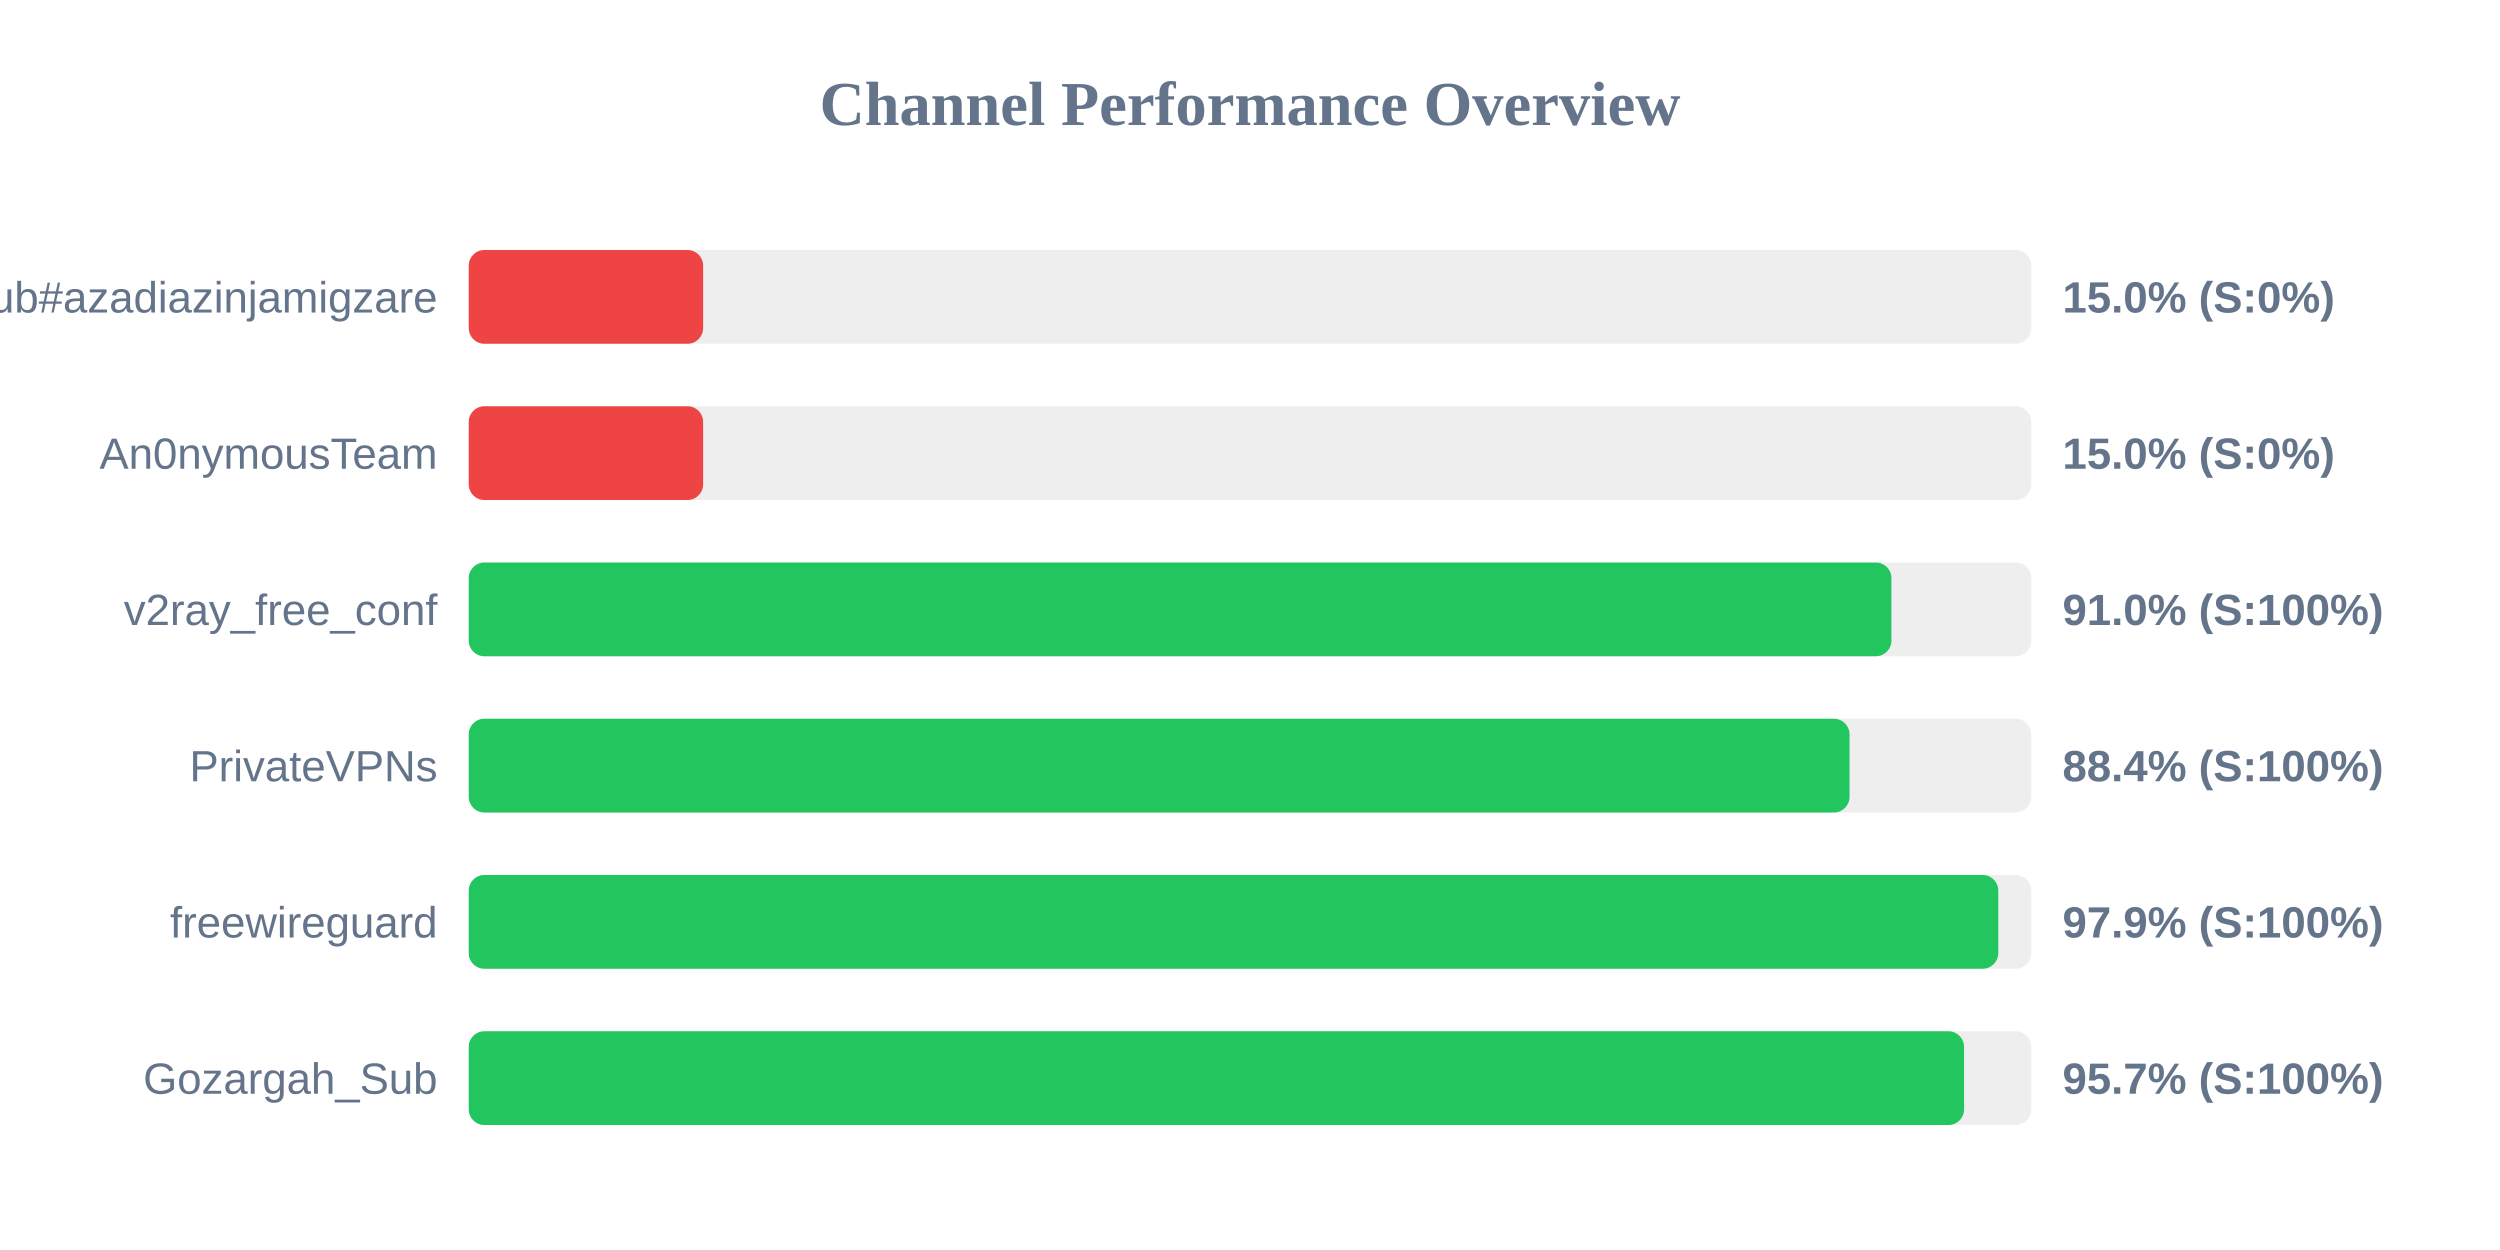
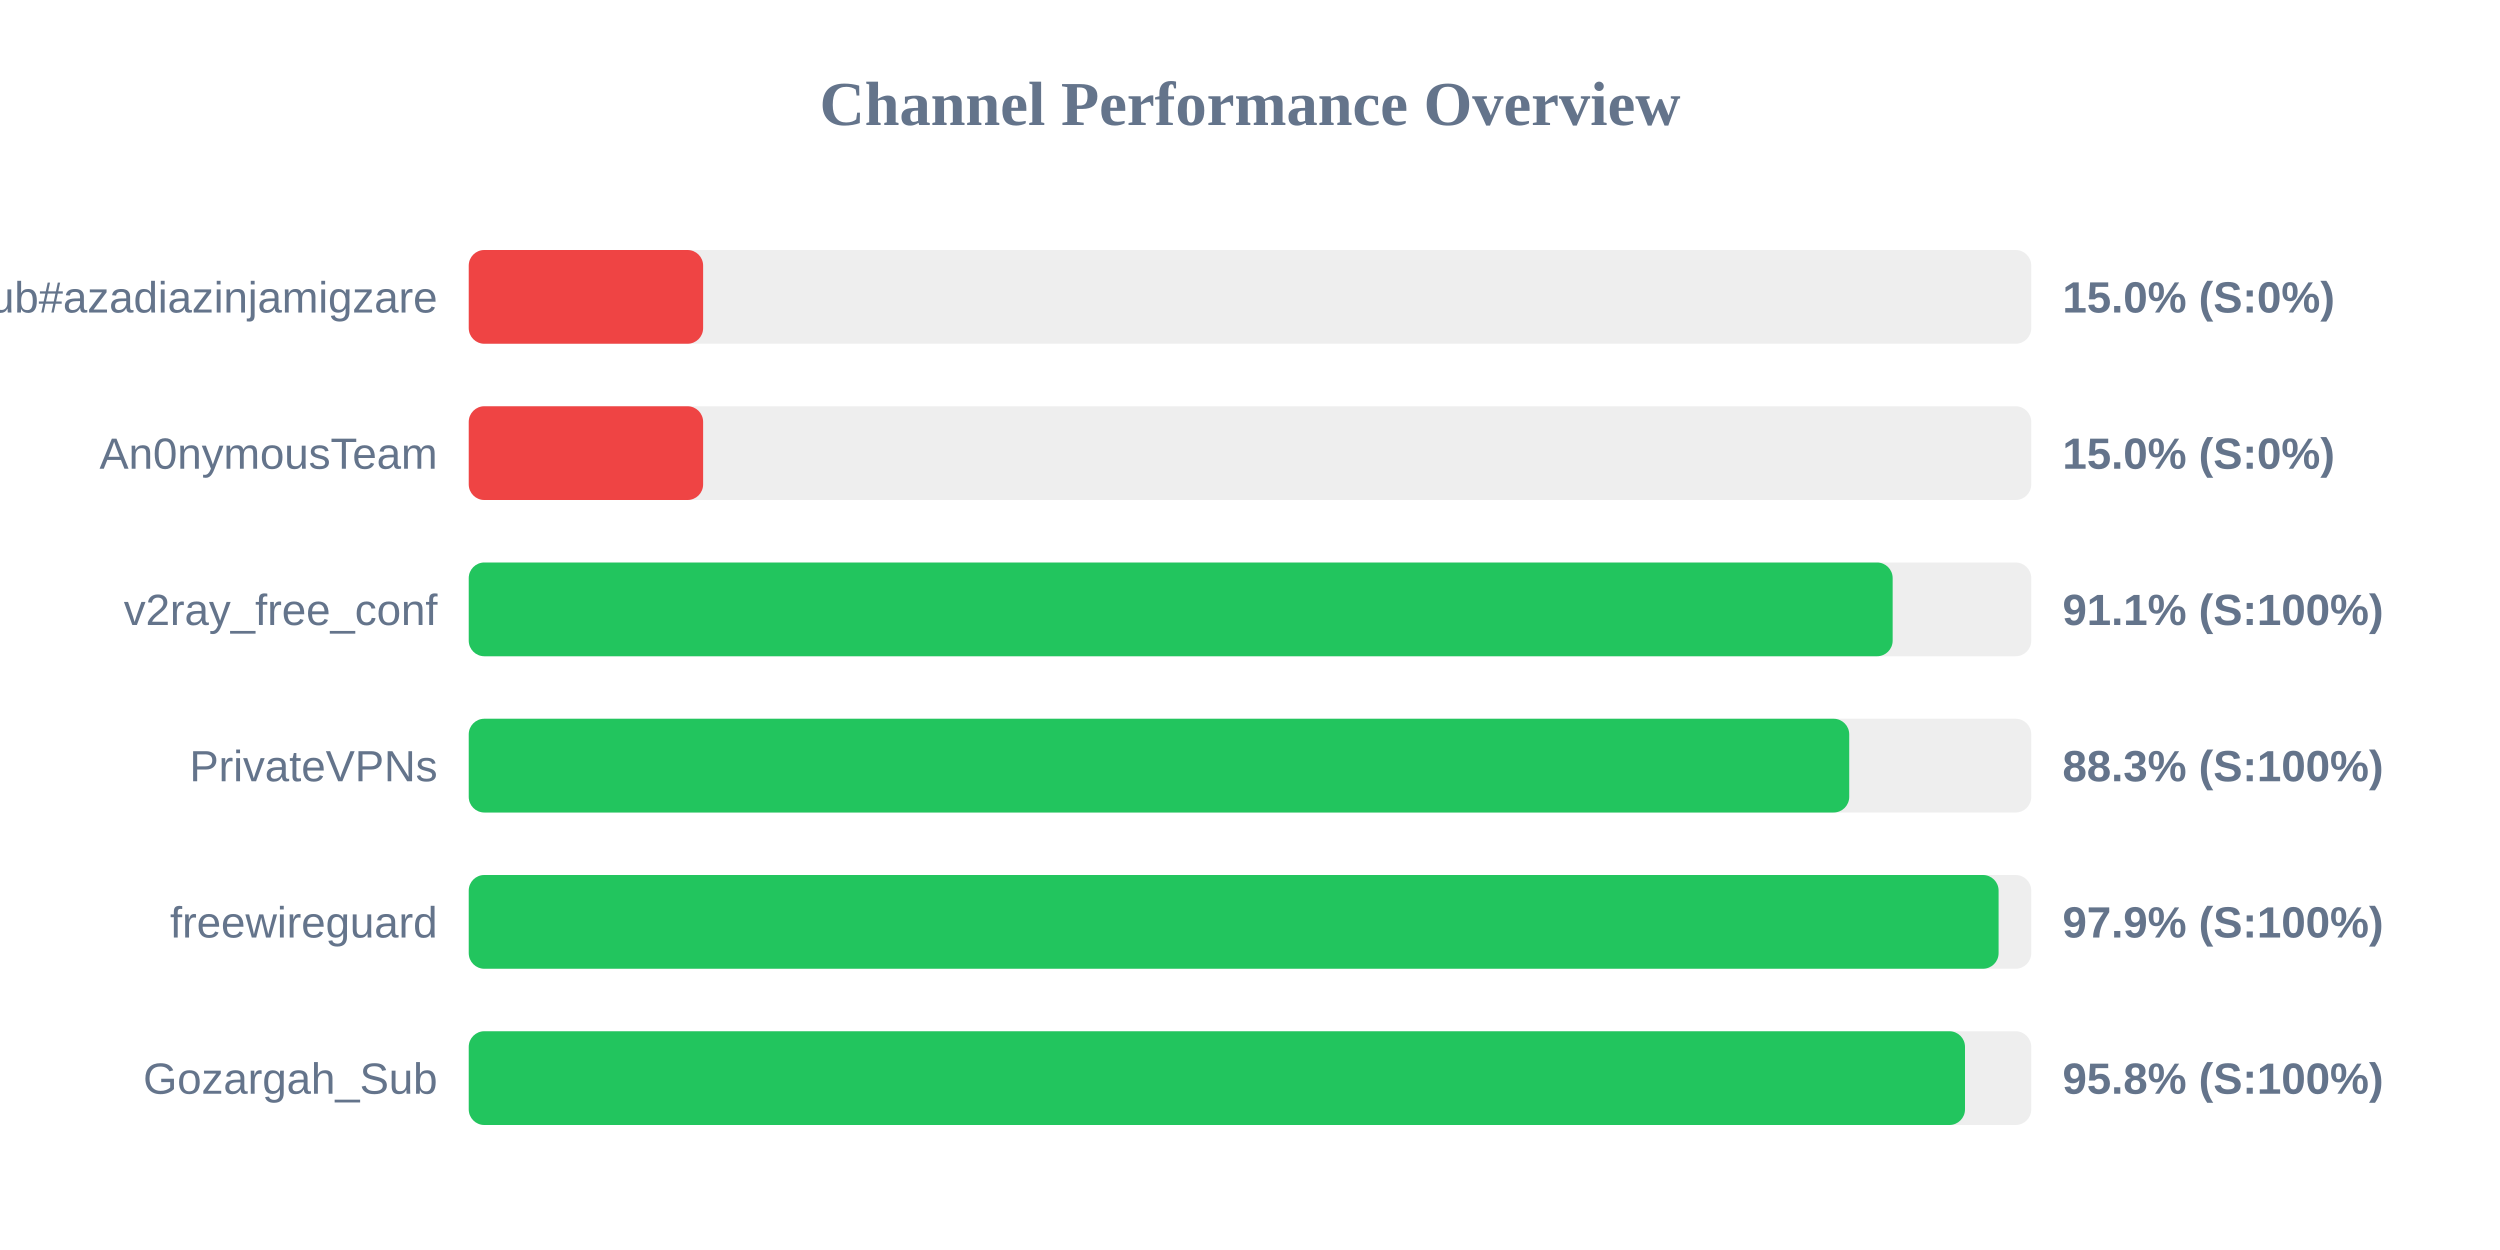
<svg xmlns="http://www.w3.org/2000/svg" width="800" height="400" version="1.1">
  <style>
        .row { font: 14px Arial; fill: #64748b; }
        .score { font: bold 14px Arial; fill: #64748b; }
    </style>
  <text x="400" y="40" text-anchor="middle" font-size="20px" font-weight="bold" fill="#64748b">Channel Performance Overview</text>
  <rect x="150" y="80" width="500" height="30" fill="#eee" rx="5" />
  <rect x="150" y="80" width="75.0" height="30" fill="#ef4444" rx="5" />
  <text x="140" y="100" text-anchor="end" class="row">Sub#azadiazinjamigzare</text>
  <text x="660" y="100" text-anchor="start" class="score">15.0% (S:0%)</text>
  <rect x="150" y="130" width="500" height="30" fill="#eee" rx="5" />
  <rect x="150" y="130" width="75.0" height="30" fill="#ef4444" rx="5" />
  <text x="140" y="150" text-anchor="end" class="row">An0nymousTeam</text>
  <text x="660" y="150" text-anchor="start" class="score">15.0% (S:0%)</text>
  <rect x="150" y="180" width="500" height="30" fill="#eee" rx="5" />
-   <rect x="150" y="180" width="455.25" height="30" fill="#22c55e" rx="5" />
+   <rect x="150" y="180" width="455.65" height="30" fill="#22c55e" rx="5" />
  <text x="140" y="200" text-anchor="end" class="row">v2ray_free_conf</text>
-   <text x="660" y="200" text-anchor="start" class="score">91.0% (S:100%)</text>
+   <text x="660" y="200" text-anchor="start" class="score">91.1% (S:100%)</text>
  <rect x="150" y="230" width="500" height="30" fill="#eee" rx="5" />
-   <rect x="150" y="230" width="441.85" height="30" fill="#22c55e" rx="5" />
+   <rect x="150" y="230" width="441.75" height="30" fill="#22c55e" rx="5" />
  <text x="140" y="250" text-anchor="end" class="row">PrivateVPNs</text>
-   <text x="660" y="250" text-anchor="start" class="score">88.4% (S:100%)</text>
+   <text x="660" y="250" text-anchor="start" class="score">88.3% (S:100%)</text>
  <rect x="150" y="280" width="500" height="30" fill="#eee" rx="5" />
-   <rect x="150" y="280" width="489.45" height="30" fill="#22c55e" rx="5" />
+   <rect x="150" y="280" width="489.55" height="30" fill="#22c55e" rx="5" />
  <text x="140" y="300" text-anchor="end" class="row">freewireguard</text>
  <text x="660" y="300" text-anchor="start" class="score">97.9% (S:100%)</text>
  <rect x="150" y="330" width="500" height="30" fill="#eee" rx="5" />
-   <rect x="150" y="330" width="478.5" height="30" fill="#22c55e" rx="5" />
+   <rect x="150" y="330" width="478.8" height="30" fill="#22c55e" rx="5" />
  <text x="140" y="350" text-anchor="end" class="row">Gozargah_Sub</text>
-   <text x="660" y="350" text-anchor="start" class="score">95.7% (S:100%)</text>
+   <text x="660" y="350" text-anchor="start" class="score">95.8% (S:100%)</text>
</svg>
